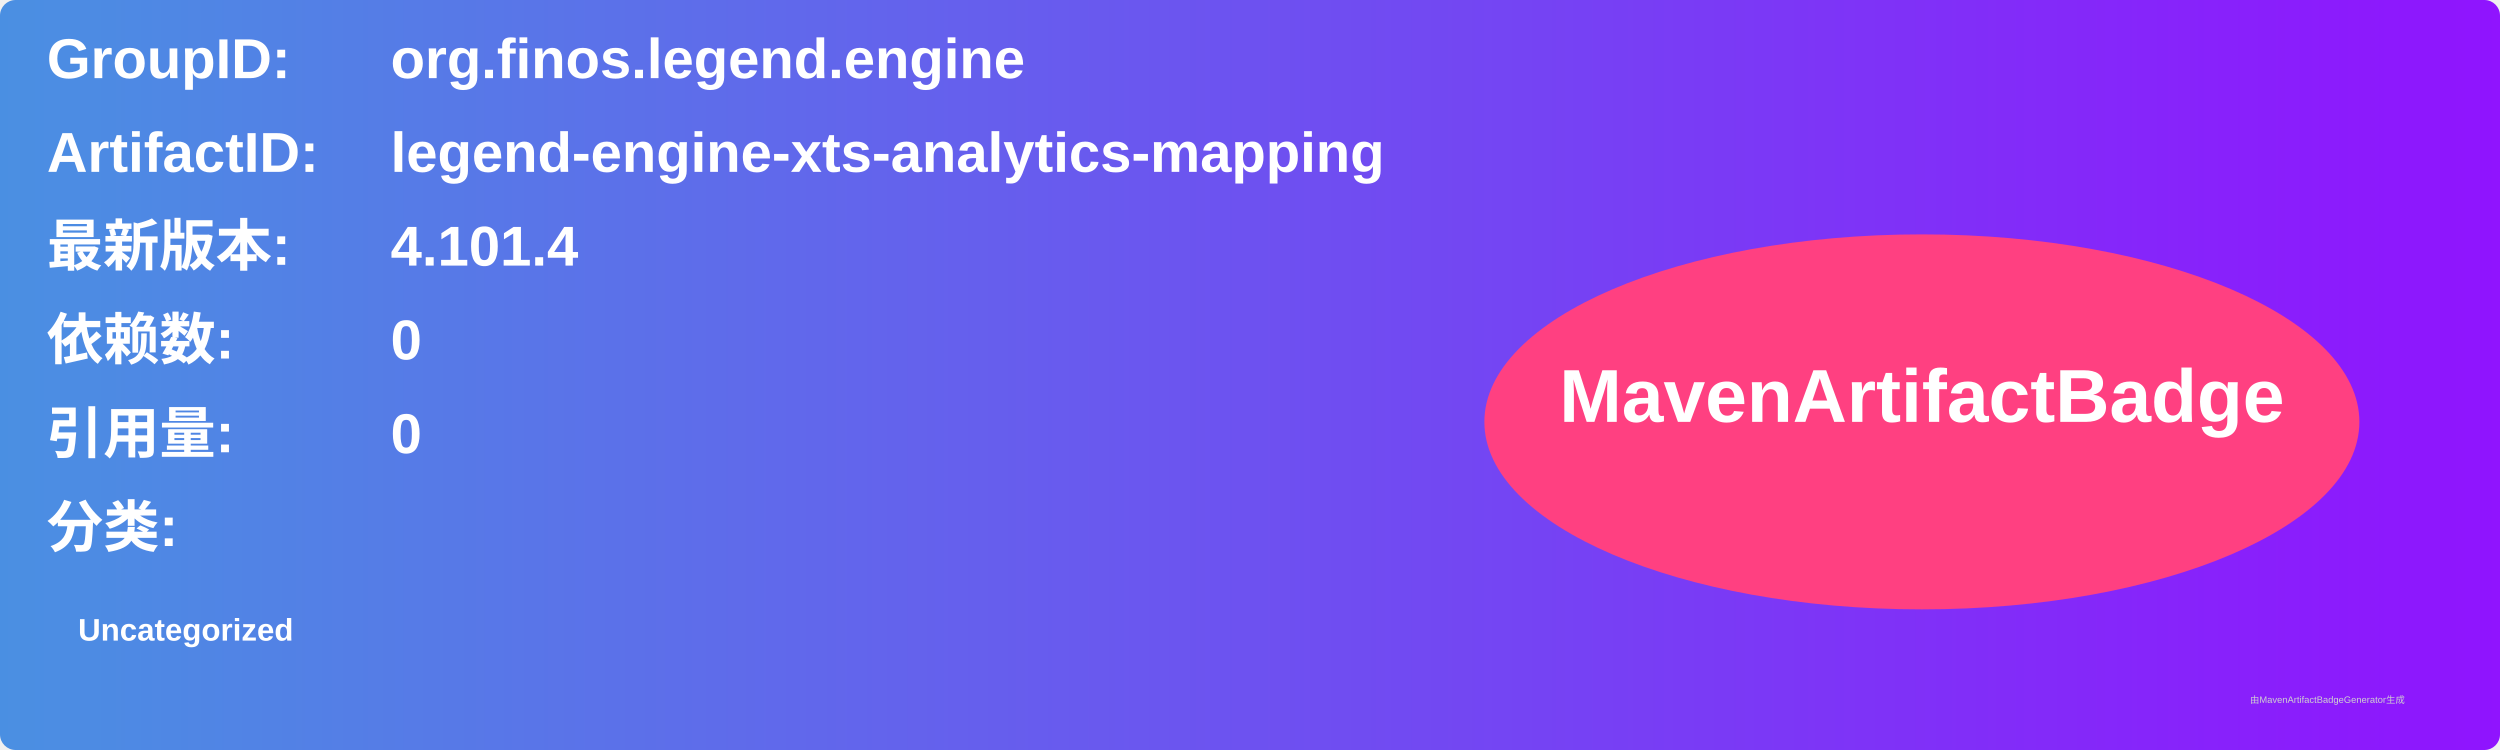
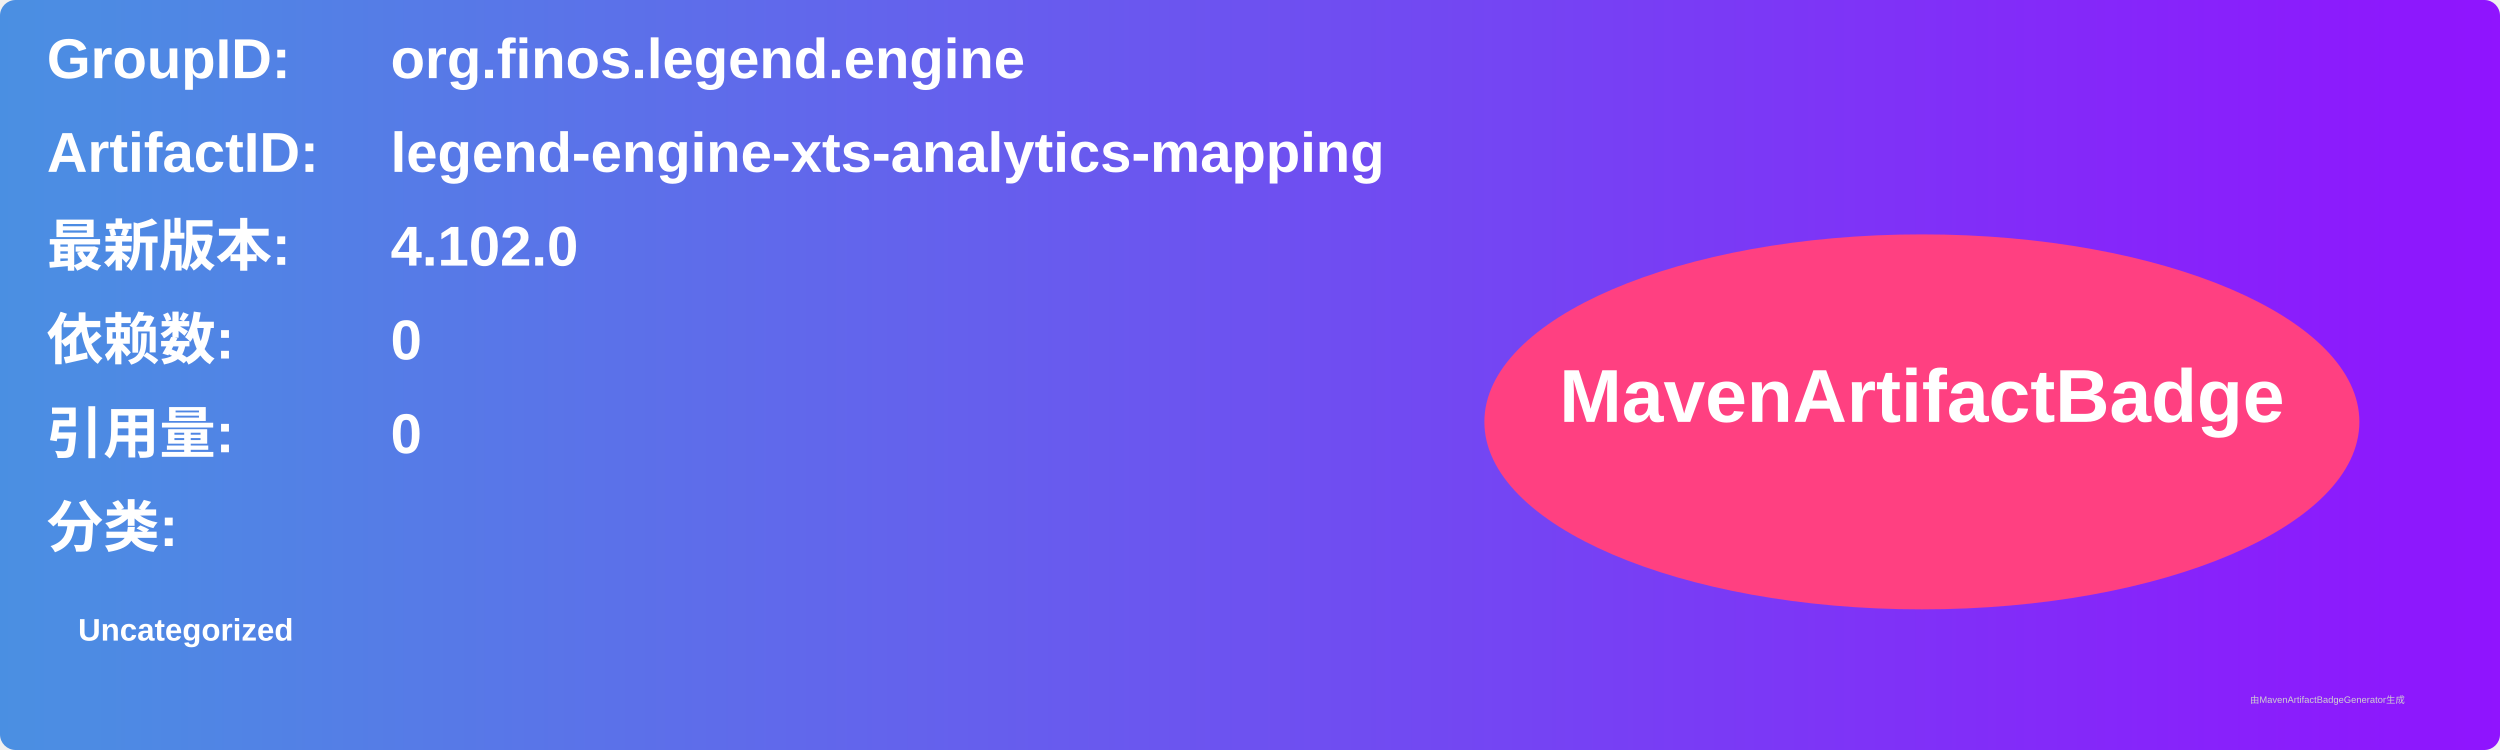
<svg xmlns="http://www.w3.org/2000/svg" width="800" height="240" viewBox="0 0 800 240">
  <linearGradient id="grad" x1="0%" y1="0%" x2="100%" y2="0%">
    <stop offset="0%" stop-color="#4a90e2" />
    <stop offset="100%" stop-color="#9013fe" />
  </linearGradient>
  <rect width="100%" height="100%" rx="5" ry="5" fill="url(#grad)" />
  <g transform="translate(15, 15)">
    <text x="0" y="10" font-family="Arial" font-size="18" fill="white" font-weight="bold" width="260">GroupID:</text>
    <text x="110" y="10" font-family="Arial" font-size="18" fill="white" font-weight="bold" width="460">org.finos.legend.engine</text>
    <text x="0" y="40" font-family="Arial" font-size="18" fill="white" font-weight="bold" width="260">ArtifactID:</text>
    <text x="110" y="40" font-family="Arial" font-size="18" fill="white" font-weight="bold" width="460">legend-engine-xts-analytics-mapping</text>
    <text x="0" y="70" font-family="Arial" font-size="18" fill="white" font-weight="bold">最新版本:</text>
    <text x="110" y="70" font-family="Arial" font-size="18" fill="white" font-weight="bold">
-       <tspan font-weight="bold">4.101.4</tspan>
+       <tspan font-weight="bold">4.102.0</tspan>
    </text>
    <text x="0" y="100" font-family="Arial" font-size="18" fill="white" font-weight="bold">依赖数: </text>
    <text x="110" y="100" font-family="Arial" font-size="18" fill="white">
      <tspan font-weight="bold">0</tspan>
    </text>
    <text x="0" y="130" font-family="Arial" font-size="18" fill="white" font-weight="bold">引用量: </text>
    <text x="110" y="130" font-family="Arial" font-size="18" fill="white">
      <tspan font-weight="bold">0</tspan>
    </text>
    <text x="0" y="160" font-family="Arial" font-size="18" fill="white" font-weight="bold">分类:</text>
    <text x="10" y="190" font-family="Arial" font-size="10" fill="white">
      <tspan font-weight="bold">Uncategorized</tspan>
    </text>
    <ellipse cx="600" cy="120" rx="140" ry="60" fill="#ff4081" />
    <text x="600" y="120" text-anchor="middle" font-family="Arial" font-size="24" fill="white" font-weight="bold">MavenArtifactBadge</text>
  </g>
  <text x="720" y="225" font-family="Arial" font-size="3" fill="#d0d0d0">由MavenArtifactBadgeGenerator生成</text>
</svg>
